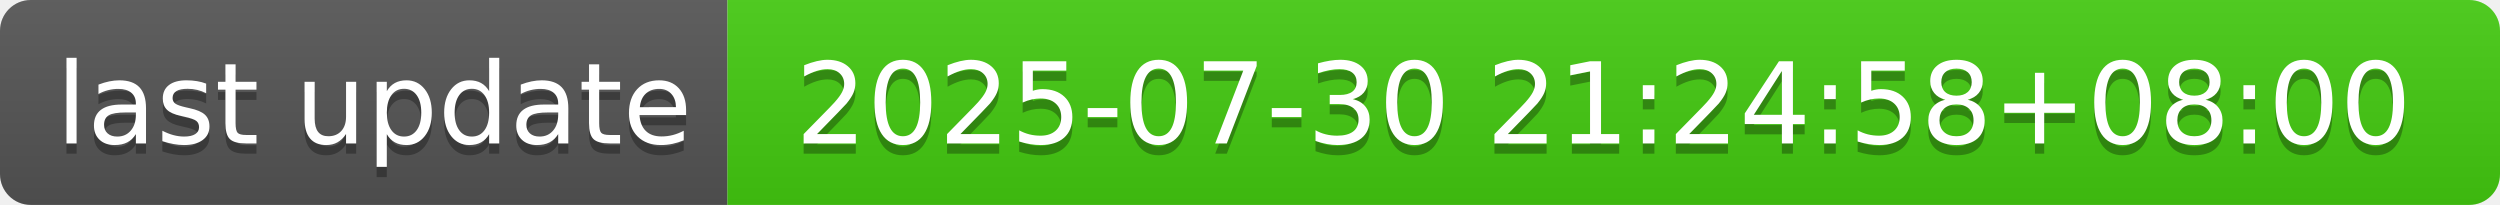
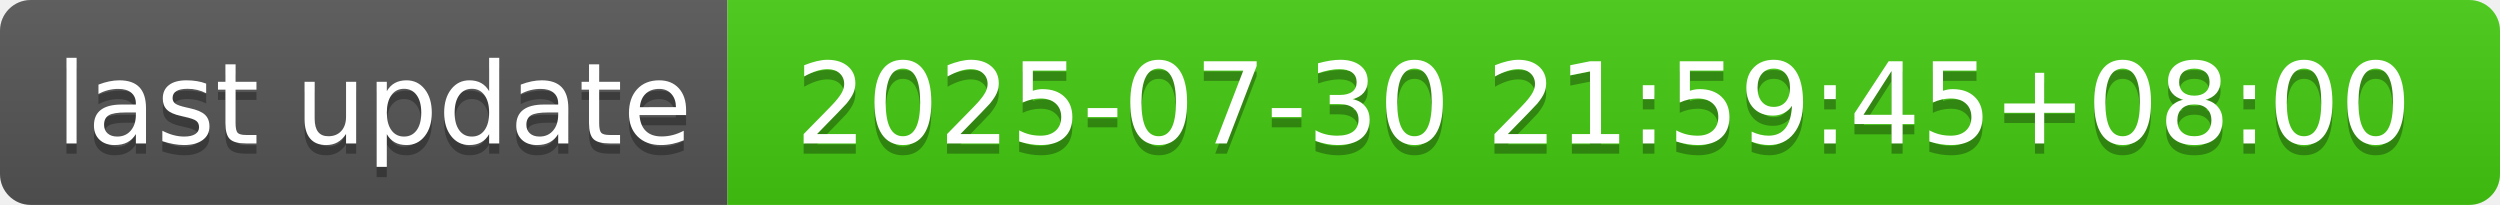
- <svg xmlns="http://www.w3.org/2000/svg" width="244" height="20" role="img" aria-label="last update: 2025-07-30 21:24:58+08:00">
+ <svg xmlns="http://www.w3.org/2000/svg" width="244" height="20" role="img" aria-label="last update: 2025-07-30 21:59:45+08:00">
  <linearGradient id="s" x2="0" y2="100%">
    <stop offset="0" stop-color="#bbb" stop-opacity=".1" />
    <stop offset="1" stop-opacity=".1" />
  </linearGradient>
  <clipPath id="r">
    <rect width="244" height="20" rx="3" fill="#fff" />
  </clipPath>
  <g clip-path="url(#r)">
    <rect width="71" height="20" fill="#555" />
    <rect x="71" width="173" height="20" fill="#4c1" />
    <rect width="244" height="20" fill="url(#s)" />
  </g>
  <g fill="#fff" text-anchor="middle" font-family="Verdana,Geneva,DejaVu Sans,sans-serif" text-rendering="geometricPrecision" font-size="110">
    <text aria-hidden="true" x="365" y="150" fill="#010101" fill-opacity=".3" transform="scale(.1)" textLength="610">last update</text>
    <text x="365" y="140" transform="scale(.1)" fill="#fff" textLength="610">last update</text>
-     <text aria-hidden="true" x="1565" y="150" fill="#010101" fill-opacity=".3" transform="scale(.1)" textLength="1630">2025-07-30 21:24:58+08:00</text>
-     <text x="1565" y="140" transform="scale(.1)" fill="#fff" textLength="1630">2025-07-30 21:24:58+08:00</text>
+     <text aria-hidden="true" x="1565" y="150" fill="#010101" fill-opacity=".3" transform="scale(.1)" textLength="1630">2025-07-30 21:59:45+08:00</text>
+     <text x="1565" y="140" transform="scale(.1)" fill="#fff" textLength="1630">2025-07-30 21:59:45+08:00</text>
  </g>
</svg>
